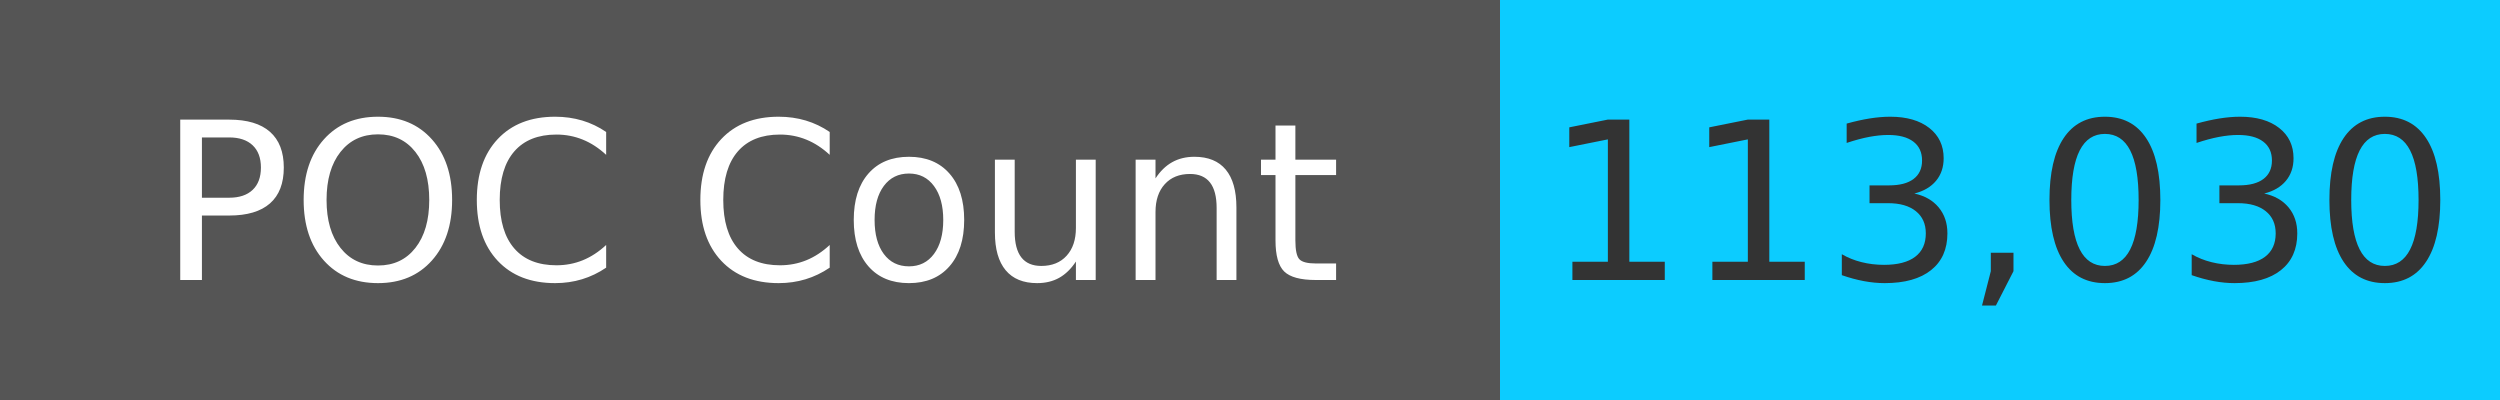
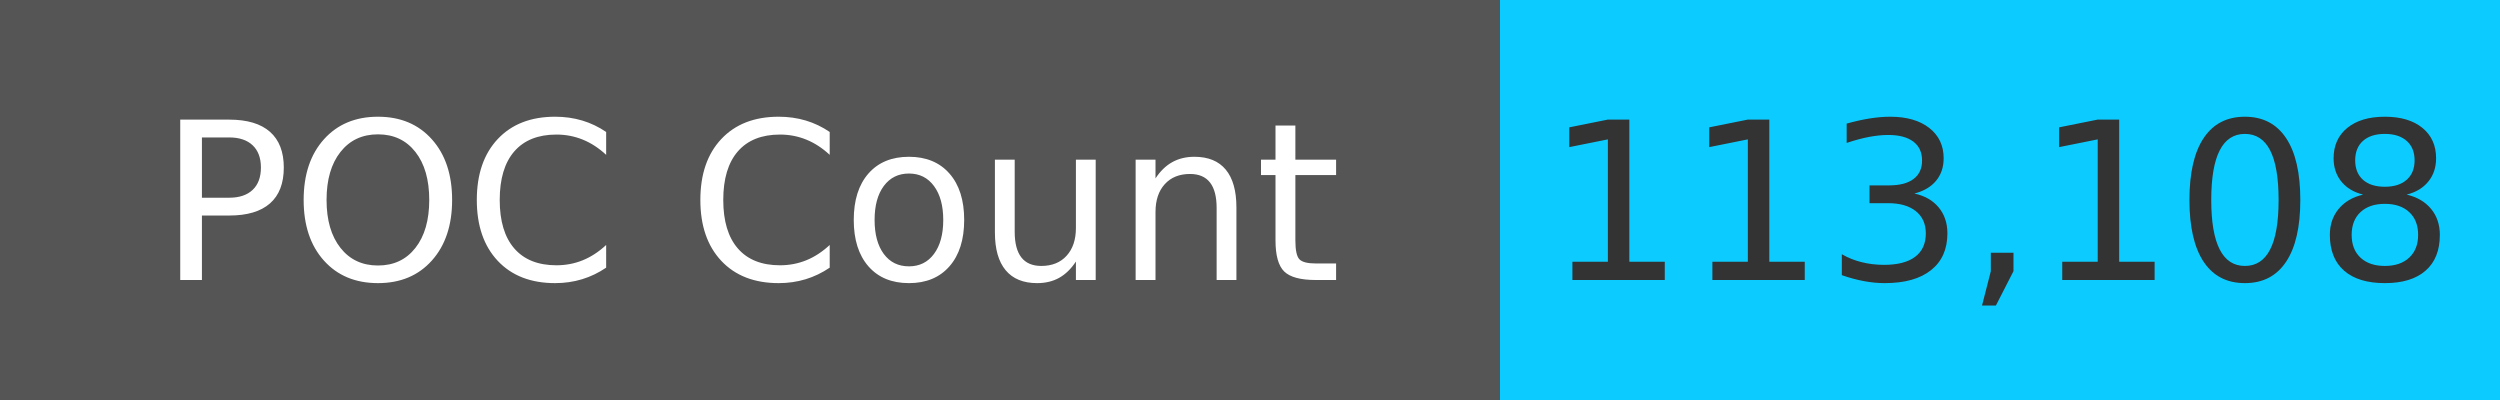
<svg xmlns="http://www.w3.org/2000/svg" width="125" height="20" role="img">
  <linearGradient id="s" x2="0" y2="100%">
    <stop offset="0" stop-color="#bbb" stop-opacity=".1" />
    <stop offset="1" stop-opacity=".1" />
  </linearGradient>
  <g>
    <rect width="75" height="20" fill="#555" />
    <rect x="75" width="267" height="20" fill="#0cccff" />
  </g>
  <g fill="#fff" text-anchor="middle" font-family="Verdana,Geneva,DejaVu Sans,sans-serif" text-rendering="geometricPrecision" font-size="110">
    <text x="375" y="140" transform="scale(.1)" fill="#fff">
            POC Count
        </text>
    <text x="1000" y="140" transform="scale(.1)" fill="#333">
-             113,030
+             113,108
        </text>
  </g>
</svg>
